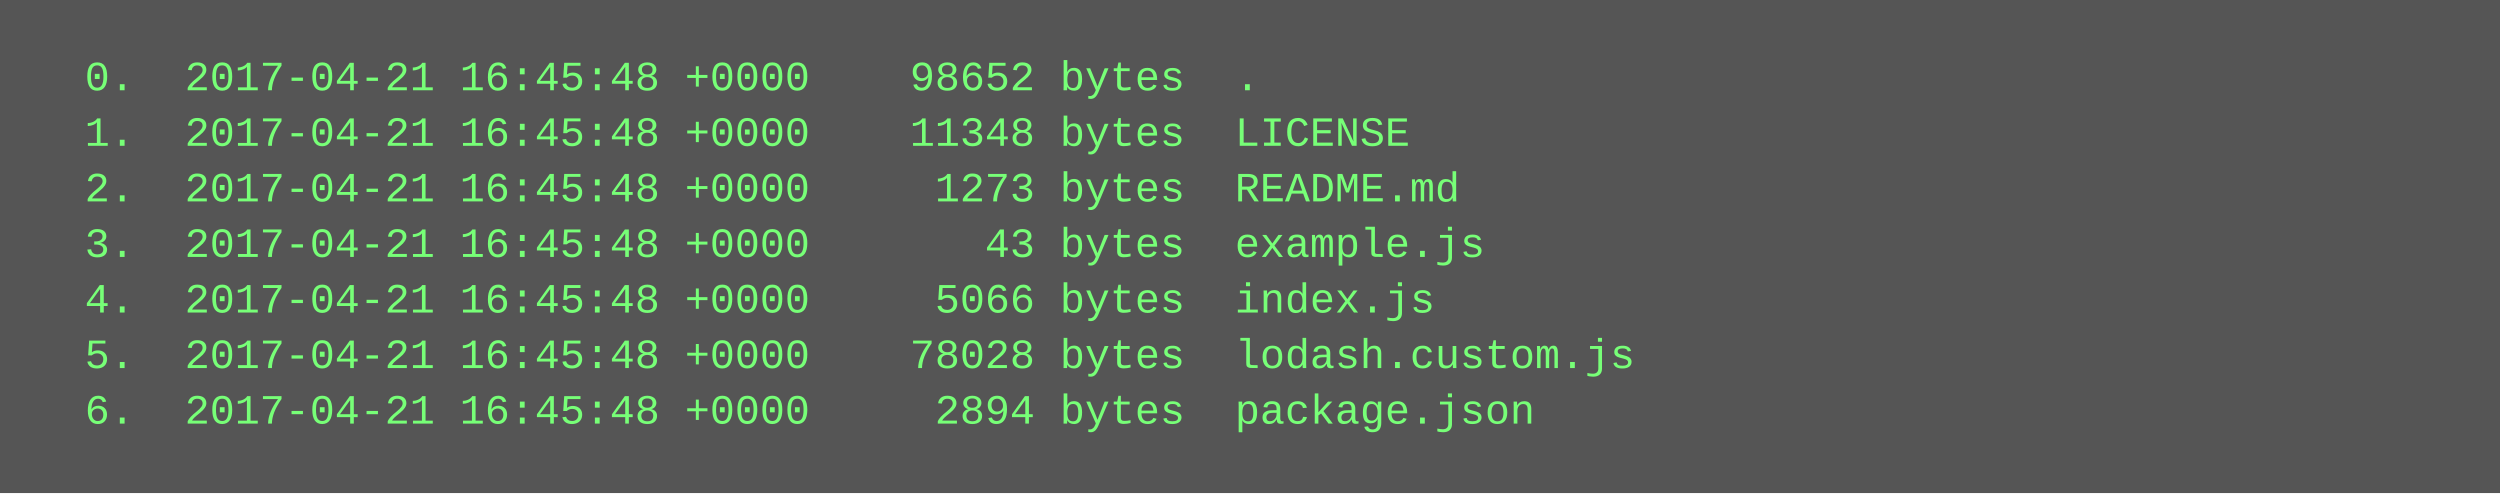
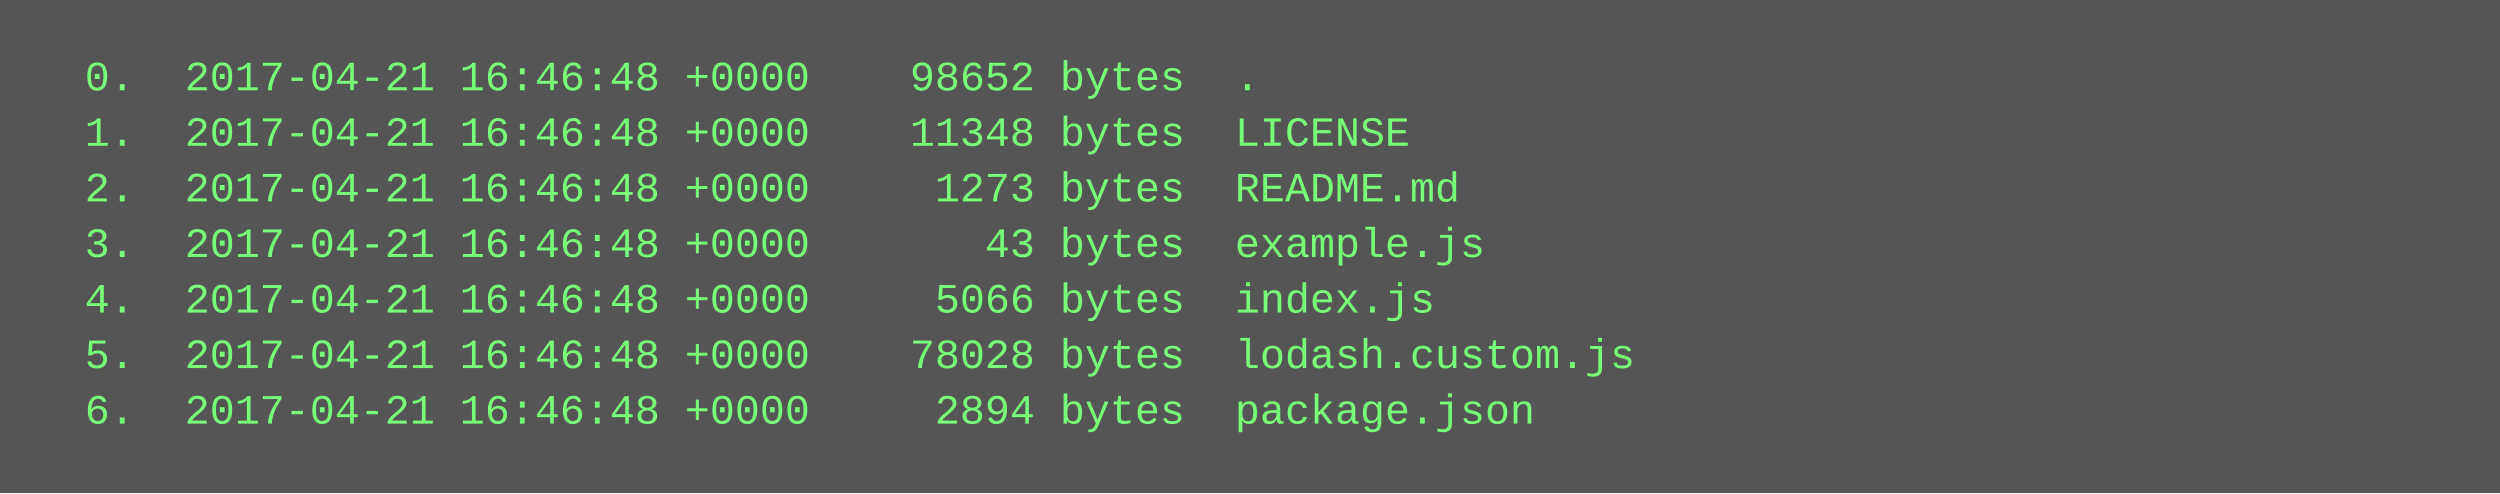
<svg xmlns="http://www.w3.org/2000/svg" height="142" width="720">
  <rect height="142" fill="#555" width="720" />
  <text fill="#7f7" font-family="Courier New" font-size="12" xml:space="preserve">
-     <tspan x="10" y="26">  0.  2017-04-21 16:45:48 +0000    98652 bytes  .</tspan>
-     <tspan x="10" y="42">  1.  2017-04-21 16:45:48 +0000    11348 bytes  LICENSE</tspan>
-     <tspan x="10" y="58">  2.  2017-04-21 16:45:48 +0000     1273 bytes  README.md</tspan>
-     <tspan x="10" y="74">  3.  2017-04-21 16:45:48 +0000       43 bytes  example.js</tspan>
-     <tspan x="10" y="90">  4.  2017-04-21 16:45:48 +0000     5066 bytes  index.js</tspan>
-     <tspan x="10" y="106">  5.  2017-04-21 16:45:48 +0000    78028 bytes  lodash.custom.js</tspan>
-     <tspan x="10" y="122">  6.  2017-04-21 16:45:48 +0000     2894 bytes  package.json</tspan>
+     <tspan x="10" y="26">  0.  2017-04-21 16:46:48 +0000    98652 bytes  .</tspan>
+     <tspan x="10" y="42">  1.  2017-04-21 16:46:48 +0000    11348 bytes  LICENSE</tspan>
+     <tspan x="10" y="58">  2.  2017-04-21 16:46:48 +0000     1273 bytes  README.md</tspan>
+     <tspan x="10" y="74">  3.  2017-04-21 16:46:48 +0000       43 bytes  example.js</tspan>
+     <tspan x="10" y="90">  4.  2017-04-21 16:46:48 +0000     5066 bytes  index.js</tspan>
+     <tspan x="10" y="106">  5.  2017-04-21 16:46:48 +0000    78028 bytes  lodash.custom.js</tspan>
+     <tspan x="10" y="122">  6.  2017-04-21 16:46:48 +0000     2894 bytes  package.json</tspan>
  </text>
</svg>
